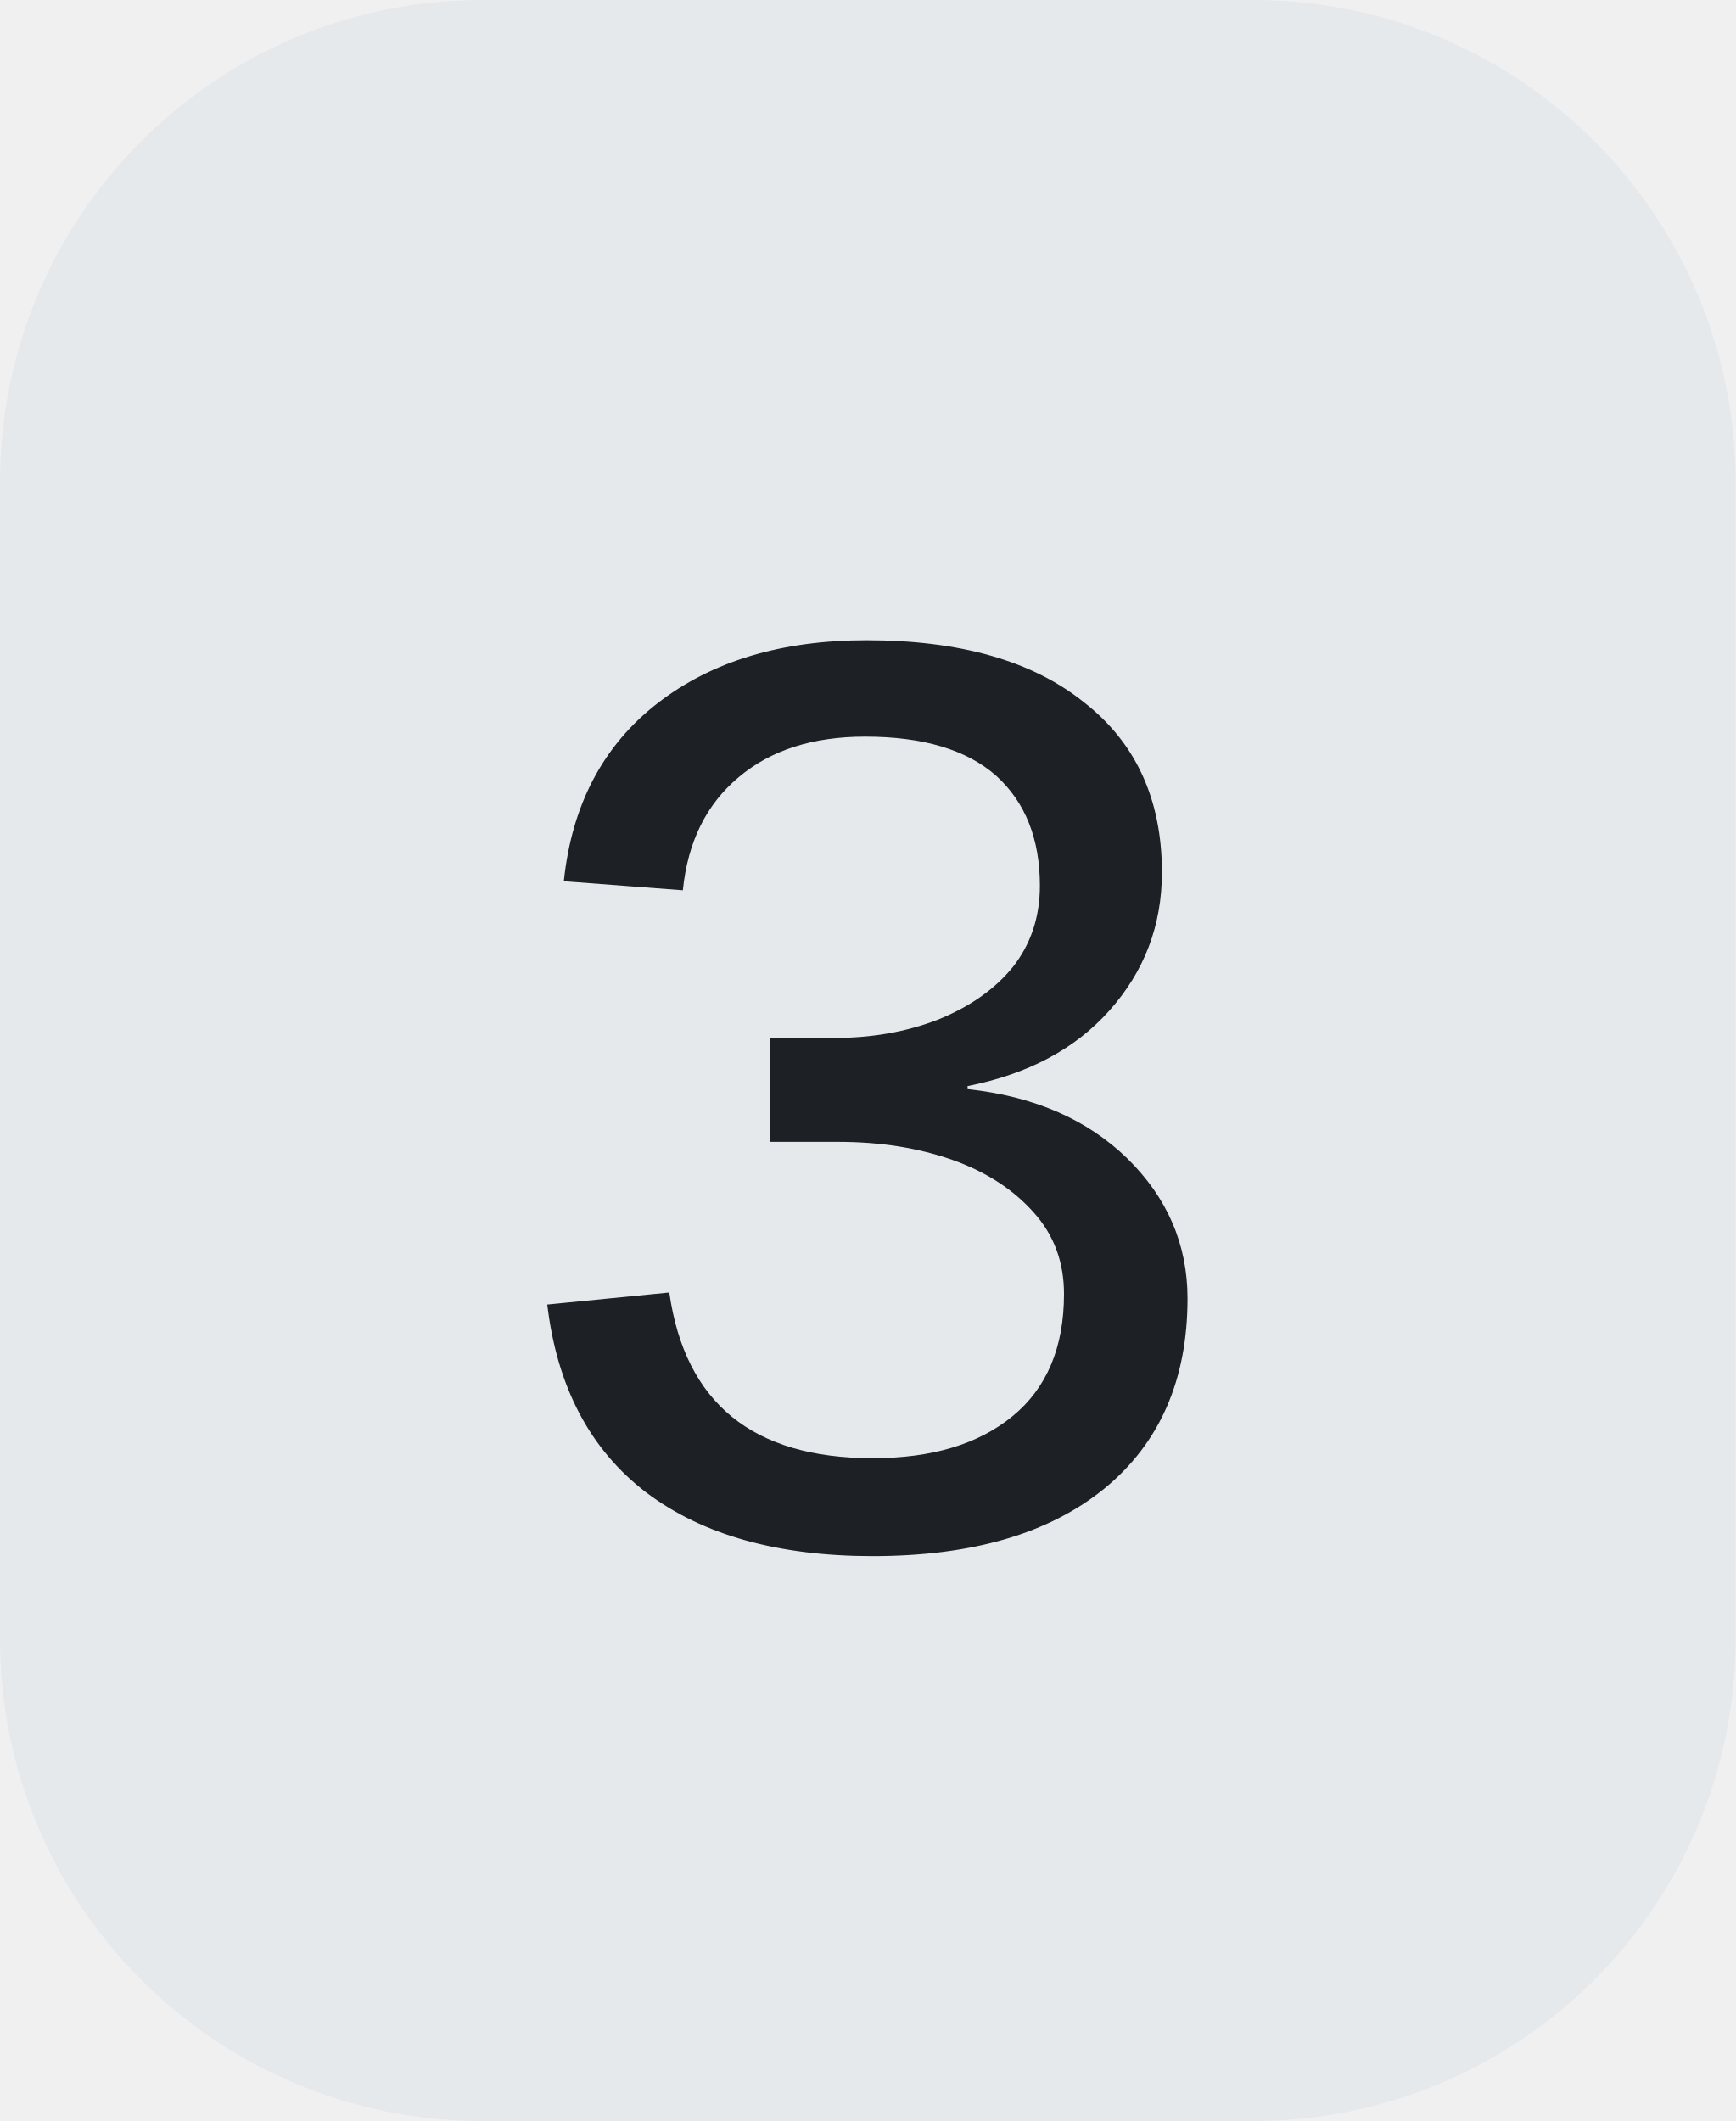
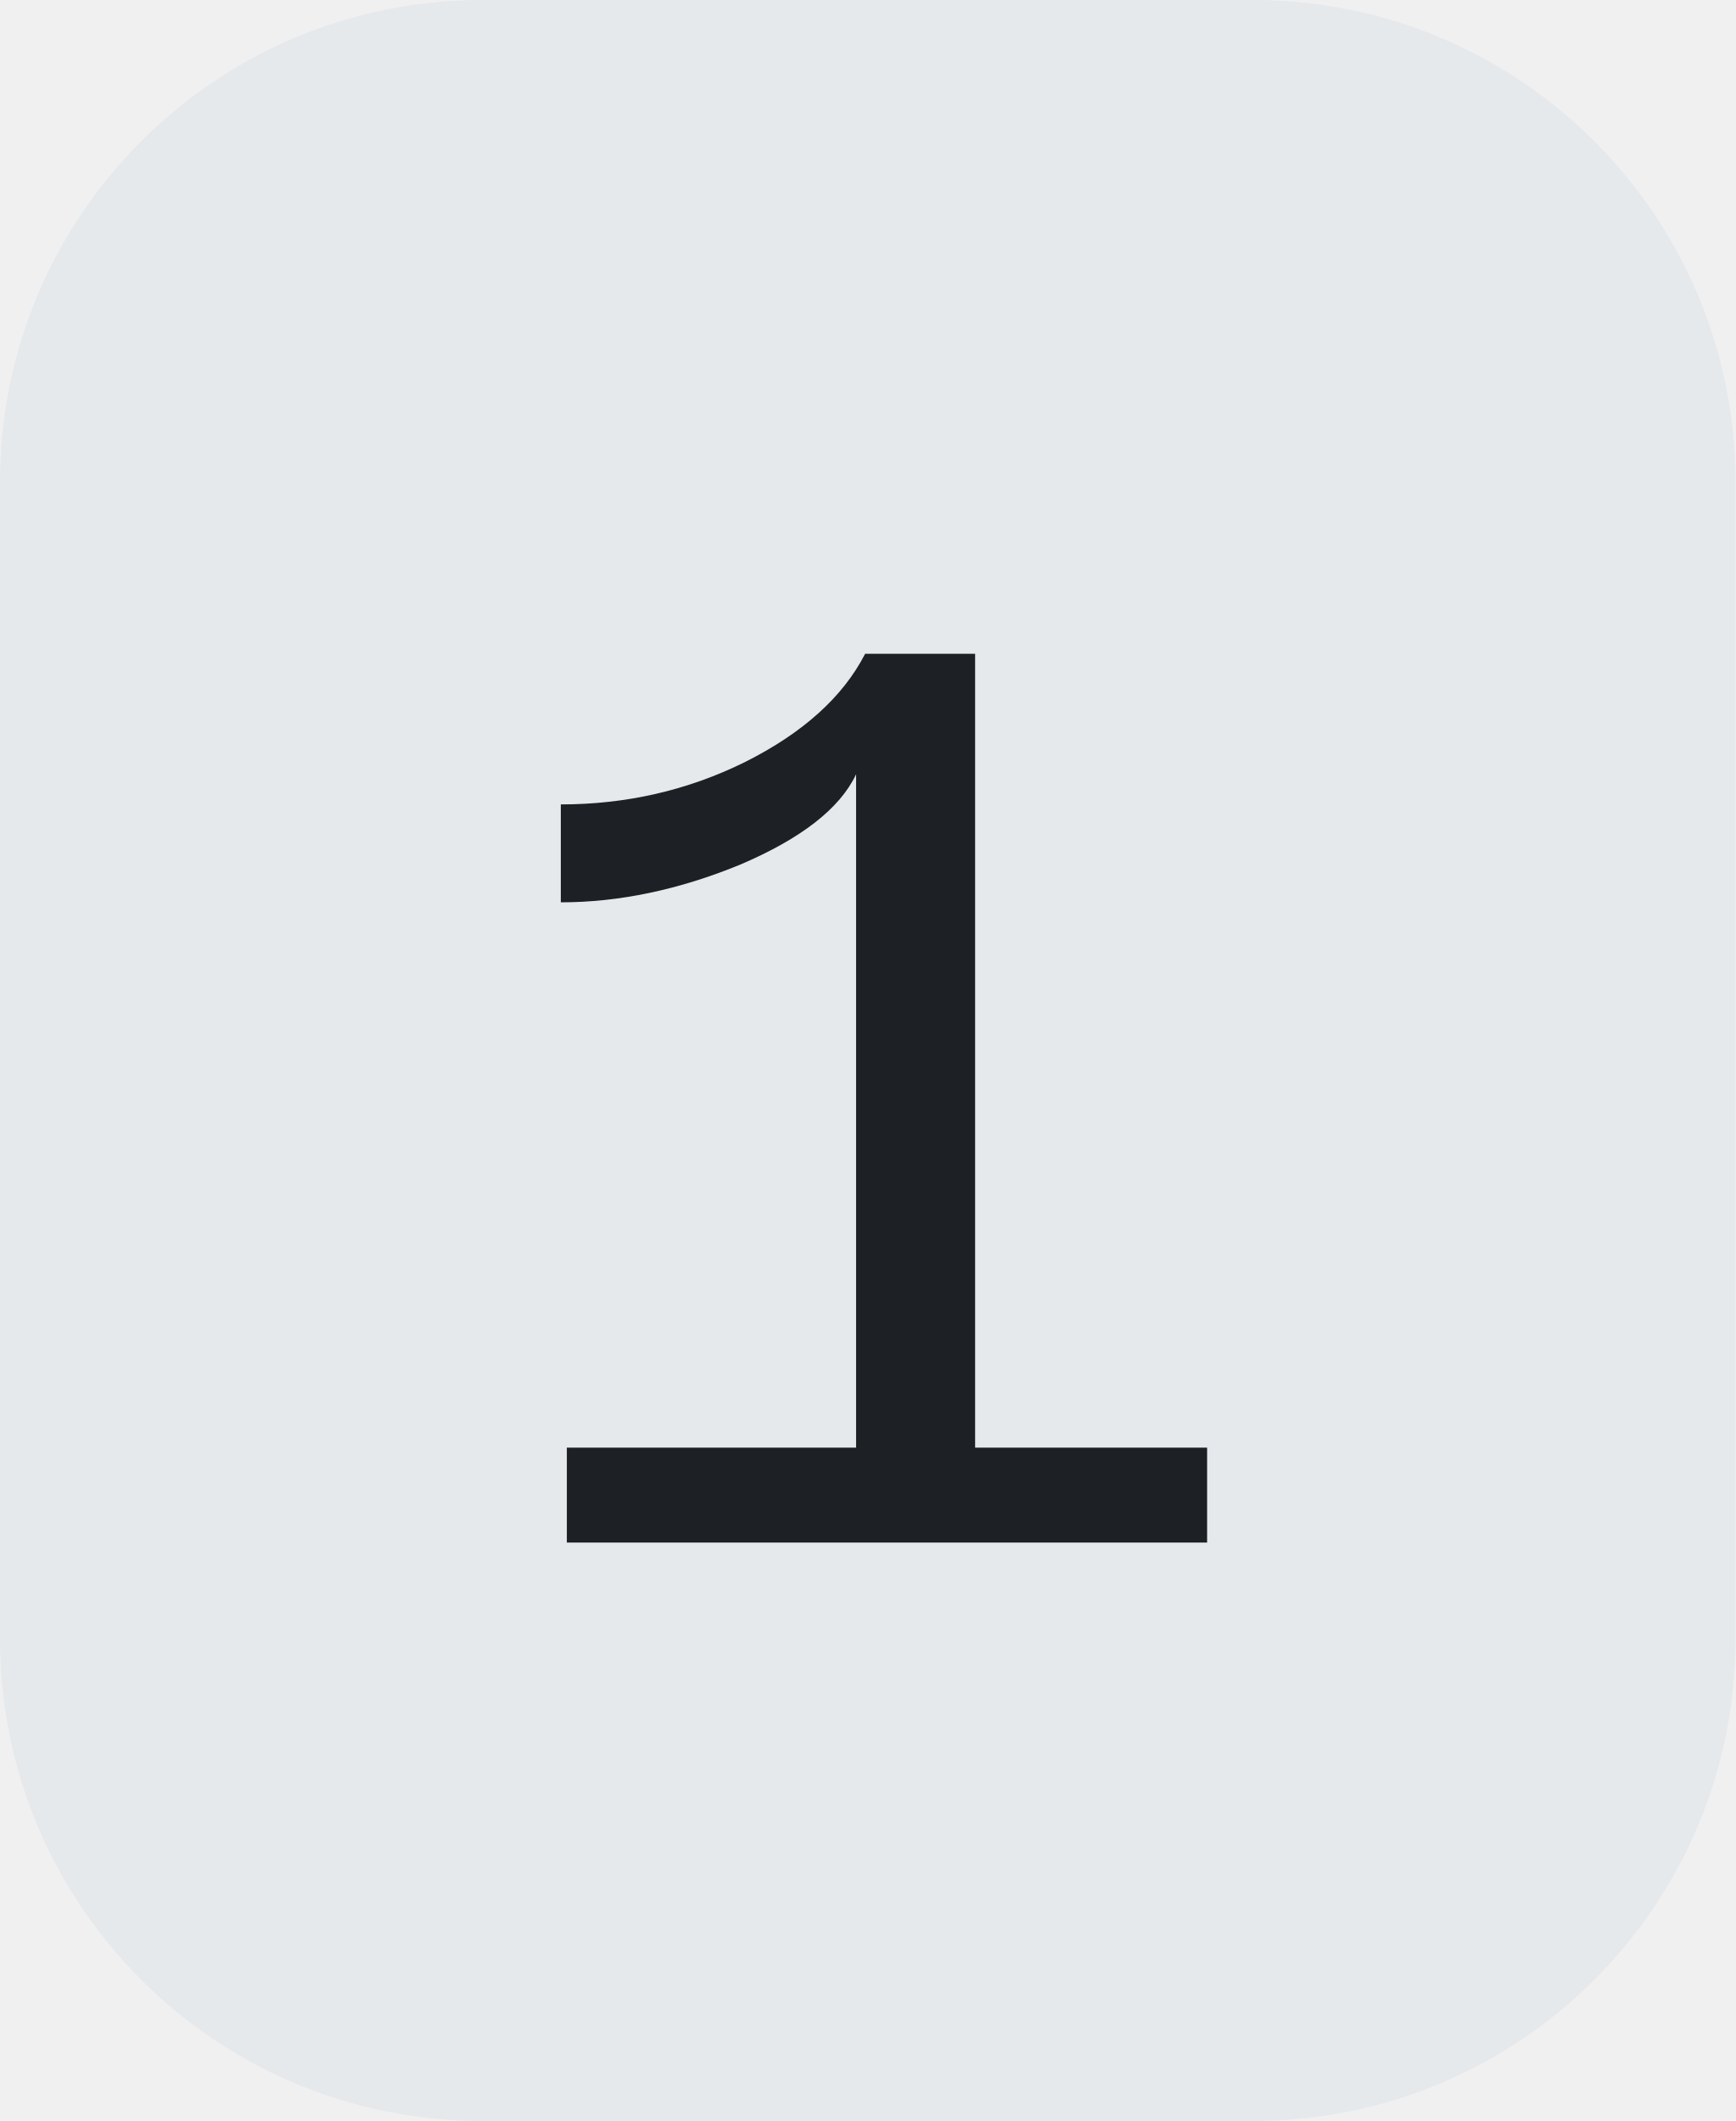
<svg xmlns="http://www.w3.org/2000/svg" width="18" height="22">
  <clipPath id="r">
    <rect width="18" height="22" rx="5" fill="#fff" />
  </clipPath>
  <g clip-path="url(#r)">
    <rect width="18" height="22" fill="#e5e9ec" />
  </g>
  <g fill="#1d2024" text-anchor="middle" font-family="Liberation Mono, monospace" text-rendering="geometricPrecision" font-size="14px">
-     <text x="9.0" y="16">3</text>
+     <text x="9.0" y="16">1</text>
  </g>
</svg>
